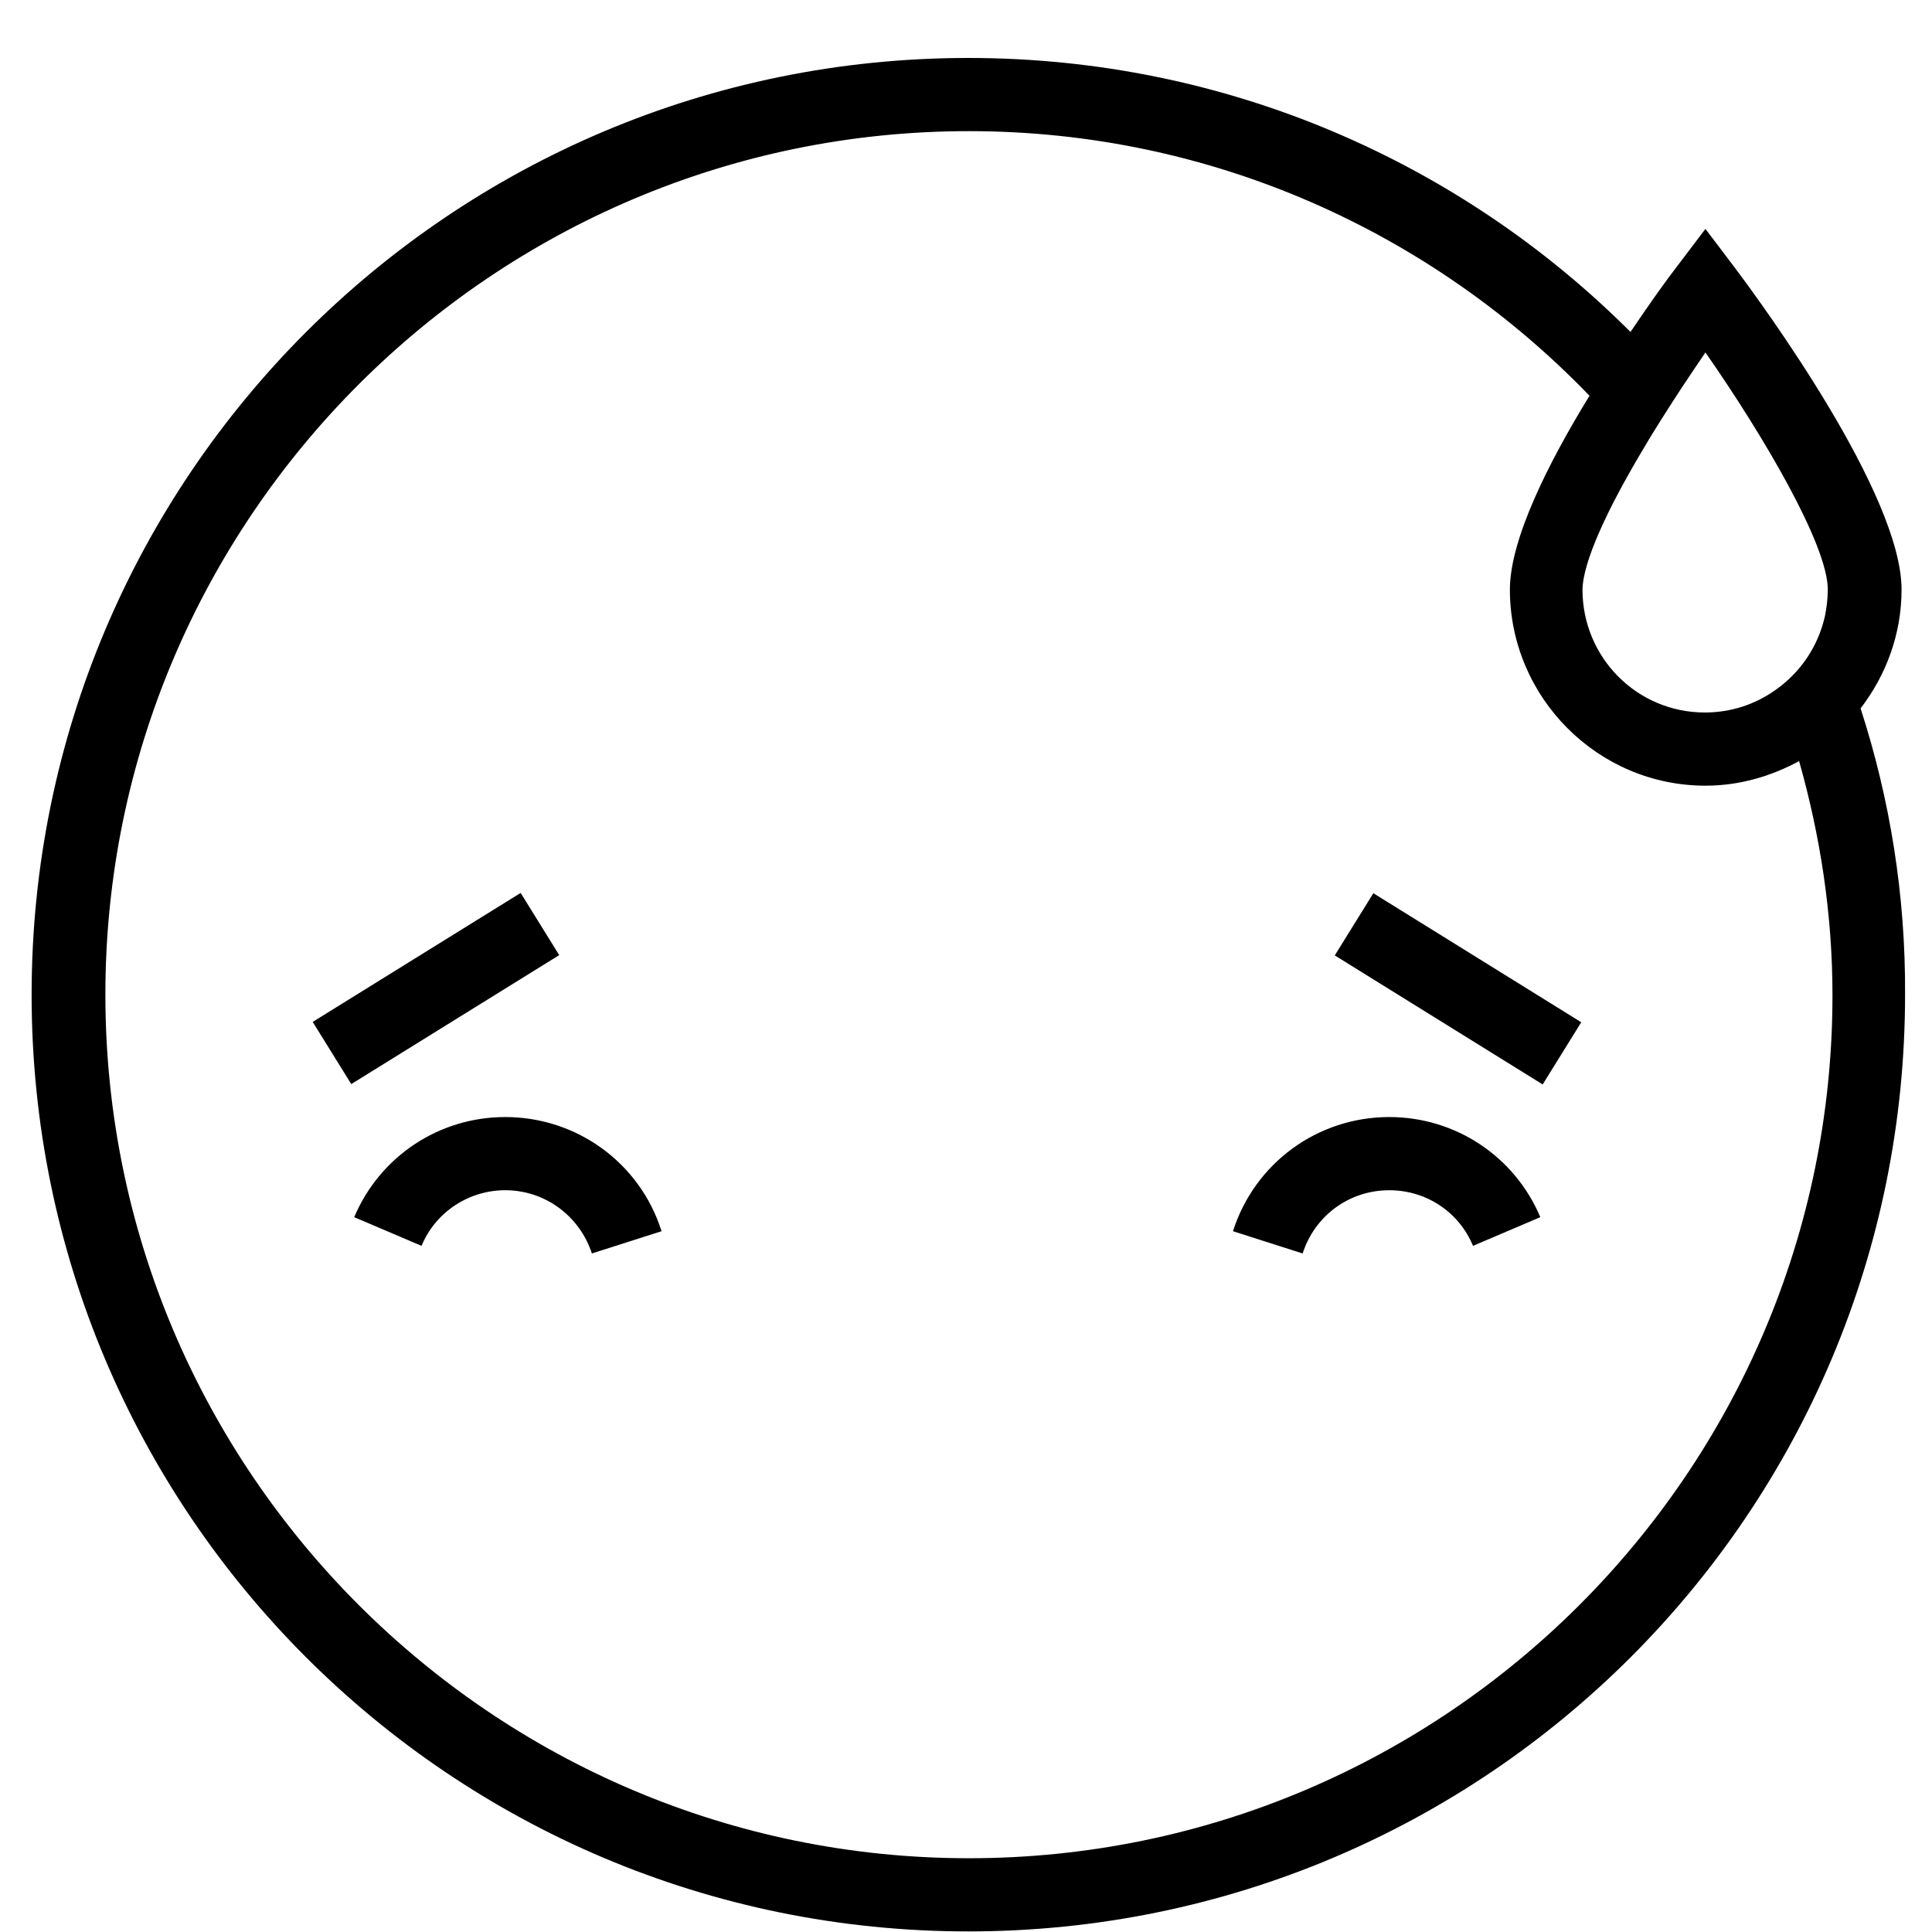
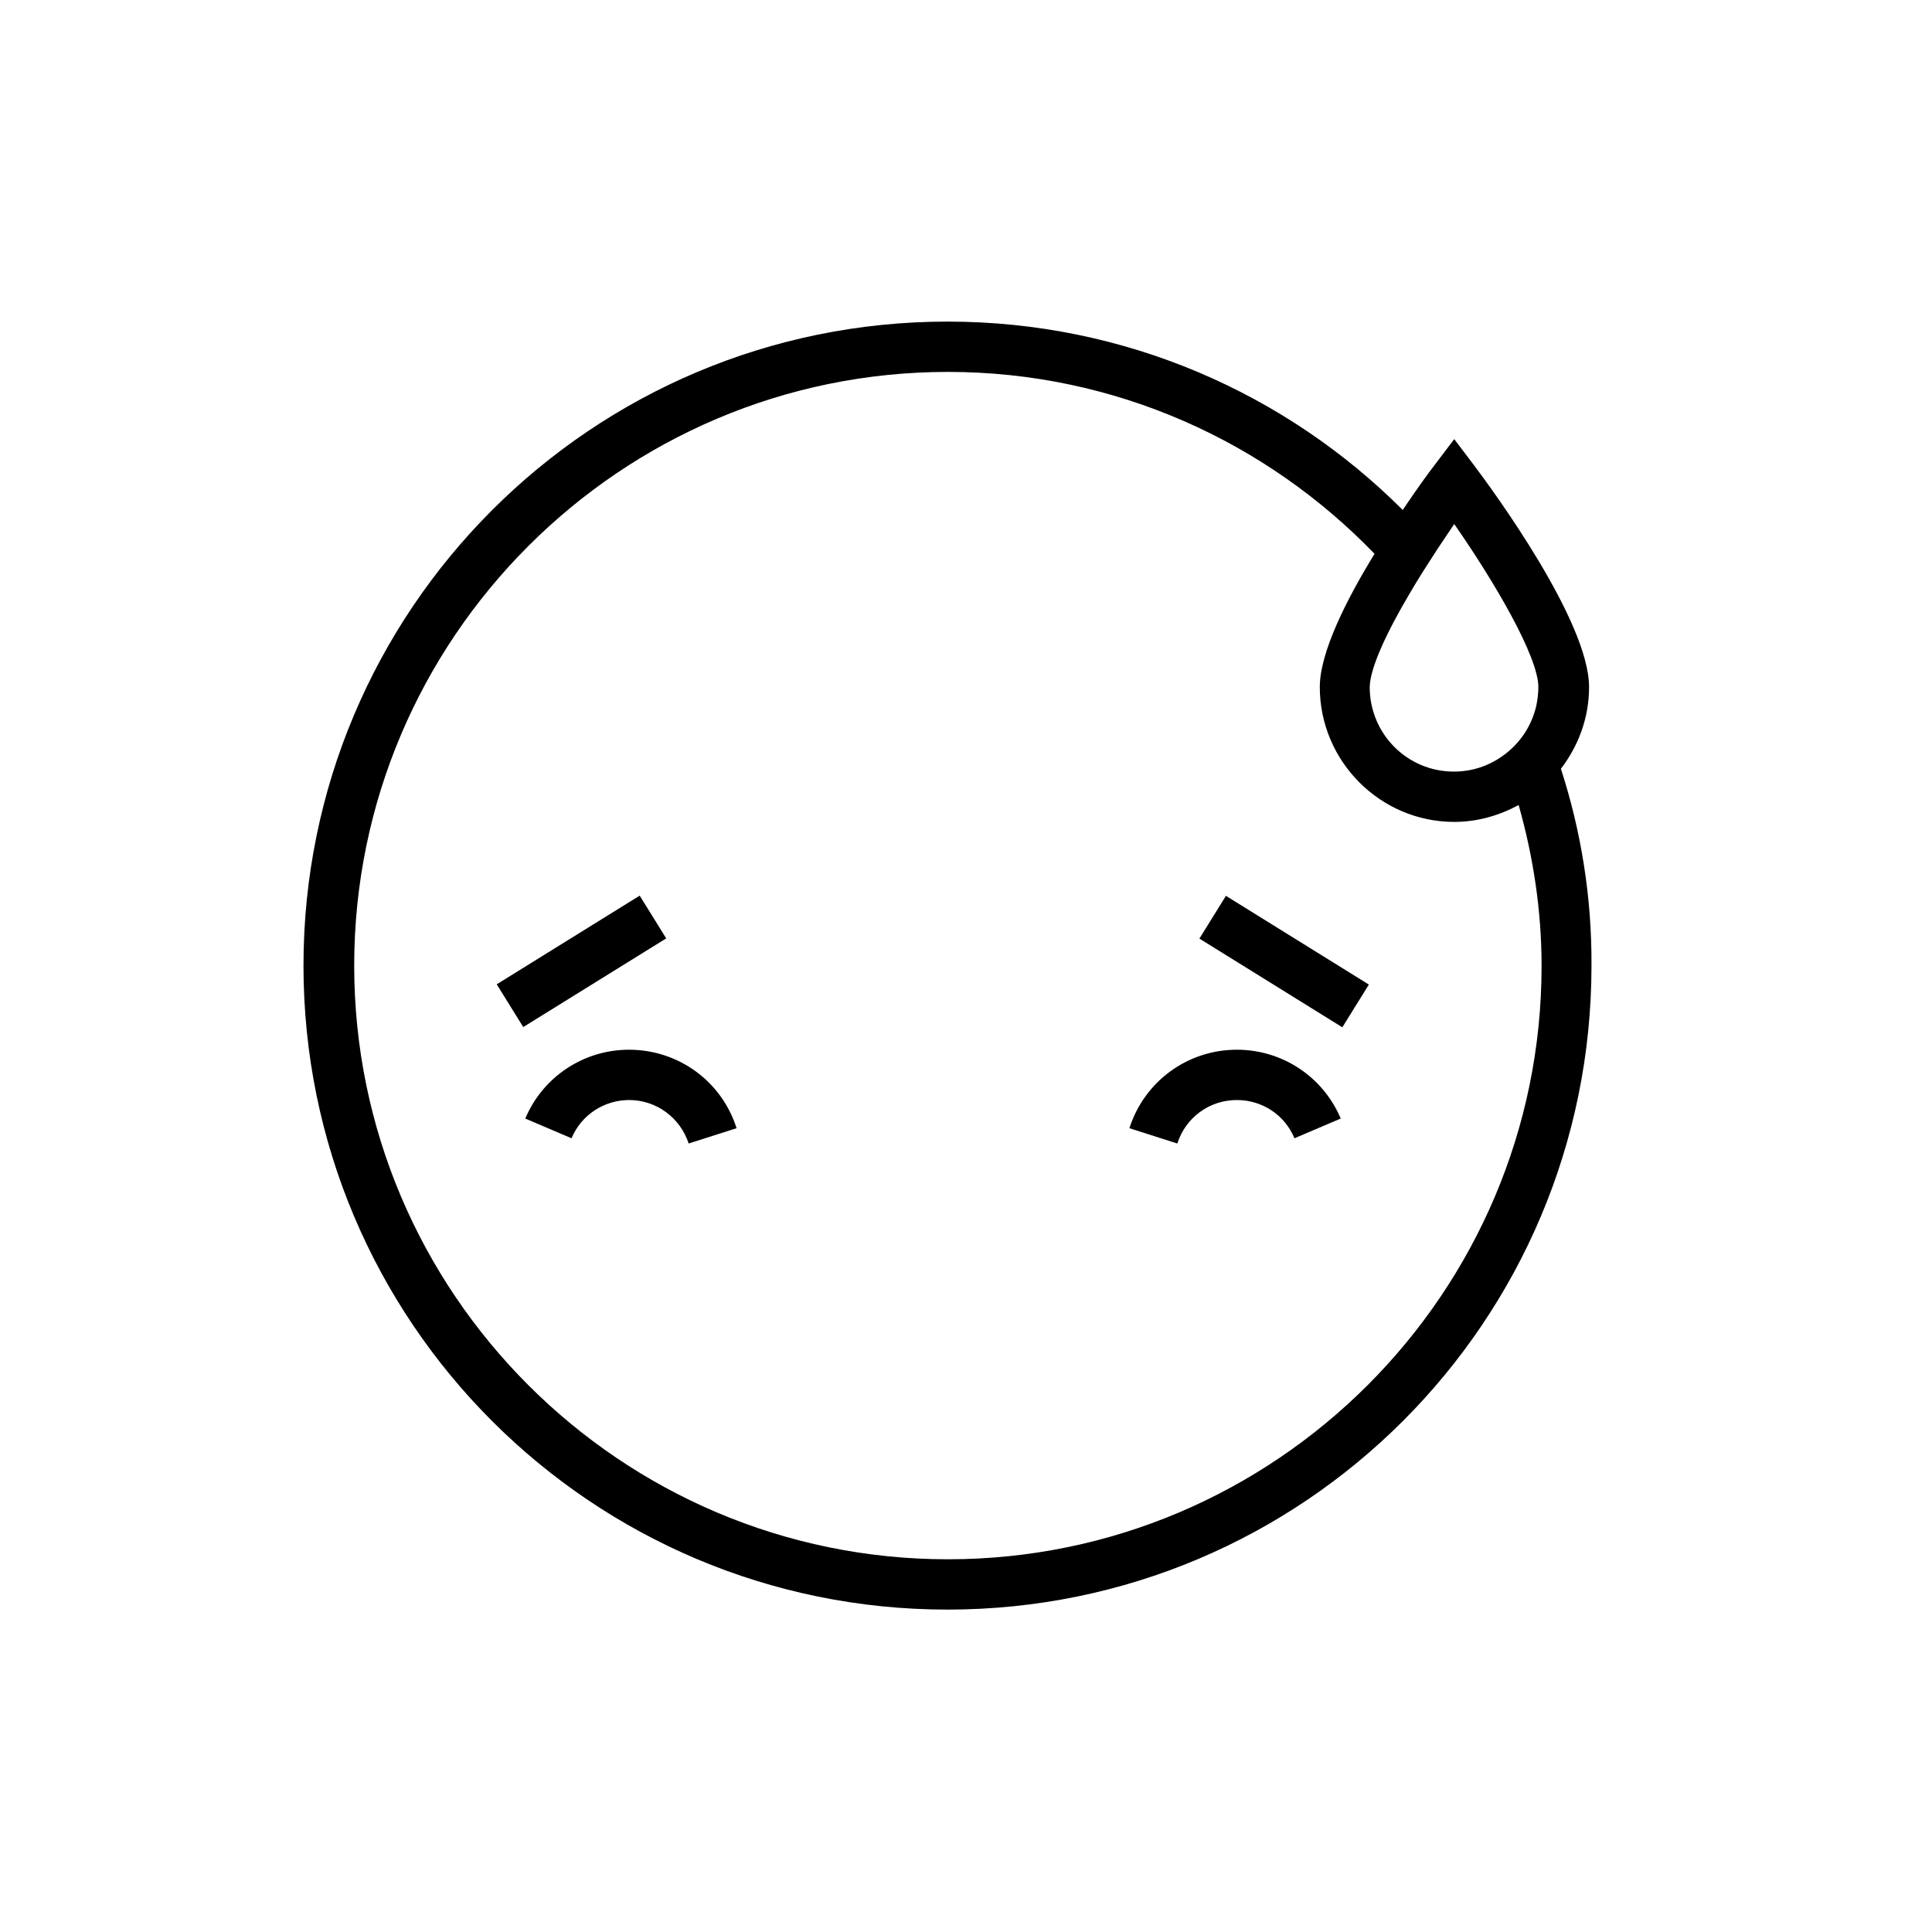
- <svg xmlns="http://www.w3.org/2000/svg" viewBox="0 0 33 33" fill="none">
-   <path fill-rule="evenodd" clip-rule="evenodd" d="M32.48 10.07C32.48 10.84 32.21 11.54 31.78 12.1C32.28 13.64 32.55 15.29 32.54 16.99C32.54 25.83 25.38 32.99 16.54 32.99C7.7 32.99 0.54 25.83 0.54 16.99C0.54 8.15 7.7 0.99 16.54 0.99C20.96 0.99 24.96 2.78 27.85 5.67C28.2 5.15 28.49 4.75 28.63 4.57L29.13 3.91L29.63 4.57C30.11 5.21 32.48 8.44 32.48 10.07ZM28.72 6.63C28.48 7 28.24 7.37 28.02 7.75C27.47 8.68 27.04 9.58 27.03 10.07C27.03 11.23 27.96 12.17 29.12 12.17C29.57 12.17 29.98 12.03 30.32 11.79C30.75 11.49 31.05 11.05 31.17 10.53C31.2 10.38 31.22 10.23 31.22 10.07C31.22 9.31 30.12 7.44 29.13 6.02C29 6.21 28.86 6.42 28.72 6.63L28.72 6.63L28.72 6.63ZM1.8 16.99C1.8 25.12 8.42 31.74 16.55 31.74C24.68 31.74 31.3 25.13 31.3 17C31.3 15.61 31.09 14.27 30.73 13C30.25 13.26 29.71 13.42 29.13 13.42C27.29 13.42 25.79 11.91 25.79 10.07C25.79 9.21 26.45 7.9 27.15 6.76C24.47 3.98 20.71 2.24 16.55 2.24C8.42 2.24 1.8 8.86 1.8 16.99ZM8.893 15.252L5.341 17.455L6 18.517L9.552 16.314L8.893 15.252ZM10.11 21.41C9.9 20.77 9.31 20.33 8.63 20.33C8.01 20.33 7.44 20.7 7.2 21.28L6.05 20.79C6.49 19.75 7.5 19.08 8.63 19.08C9.85 19.08 10.93 19.86 11.3 21.03L10.11 21.41ZM22.799 16.319L23.458 15.257L27.009 17.461L26.35 18.523L22.799 16.319ZM22.25 21.41L21.06 21.03C21.43 19.87 22.5 19.08 23.73 19.08C24.86 19.08 25.87 19.75 26.31 20.79L25.16 21.28C24.92 20.7 24.36 20.33 23.73 20.33C23.05 20.33 22.46 20.76 22.25 21.41Z" fill="currentColor" />
+ <svg xmlns="http://www.w3.org/2000/svg" viewBox="0 0 48 48" fill="none">
+   <path fill-rule="evenodd" clip-rule="evenodd" d="M39.48 17.07C39.48 17.84 39.21 18.54 38.78 19.1C39.28 20.64 39.55 22.29 39.54 23.99C39.54 32.83 32.38 39.99 23.54 39.99C14.7 39.99 7.54 32.83 7.54 23.99C7.54 15.15 14.7 7.99 23.54 7.99C27.96 7.99 31.96 9.78 34.85 12.67C35.2 12.15 35.49 11.75 35.63 11.57L36.13 10.91L36.63 11.57C37.11 12.21 39.48 15.44 39.48 17.07ZM35.72 13.63C35.48 14 35.24 14.37 35.02 14.75C34.47 15.68 34.04 16.58 34.03 17.07C34.03 18.23 34.96 19.17 36.12 19.17C36.57 19.17 36.98 19.03 37.32 18.79C37.75 18.49 38.05 18.05 38.17 17.53C38.2 17.38 38.22 17.23 38.22 17.07C38.22 16.31 37.12 14.44 36.13 13.02C36 13.21 35.86 13.42 35.72 13.63L35.72 13.63L35.72 13.63ZM8.8 23.99C8.8 32.12 15.42 38.74 23.55 38.74C31.68 38.74 38.3 32.13 38.3 24C38.3 22.61 38.09 21.27 37.73 20C37.25 20.26 36.71 20.42 36.13 20.42C34.29 20.42 32.79 18.91 32.79 17.07C32.79 16.21 33.45 14.9 34.15 13.76C31.47 10.98 27.71 9.24 23.55 9.24C15.42 9.24 8.8 15.86 8.8 23.99ZM15.893 22.252L12.341 24.455L13 25.517L16.552 23.314L15.893 22.252ZM17.11 28.41C16.9 27.77 16.31 27.33 15.63 27.33C15.01 27.33 14.44 27.7 14.2 28.28L13.05 27.79C13.49 26.75 14.5 26.08 15.63 26.08C16.85 26.08 17.93 26.86 18.3 28.03L17.11 28.41ZM29.799 23.319L30.458 22.257L34.009 24.461L33.35 25.523L29.799 23.319ZM29.25 28.41L28.06 28.03C28.43 26.87 29.5 26.08 30.73 26.08C31.86 26.08 32.87 26.75 33.31 27.79L32.16 28.28C31.92 27.7 31.36 27.33 30.73 27.33C30.05 27.33 29.46 27.76 29.25 28.41Z" fill="currentColor" />
</svg>
